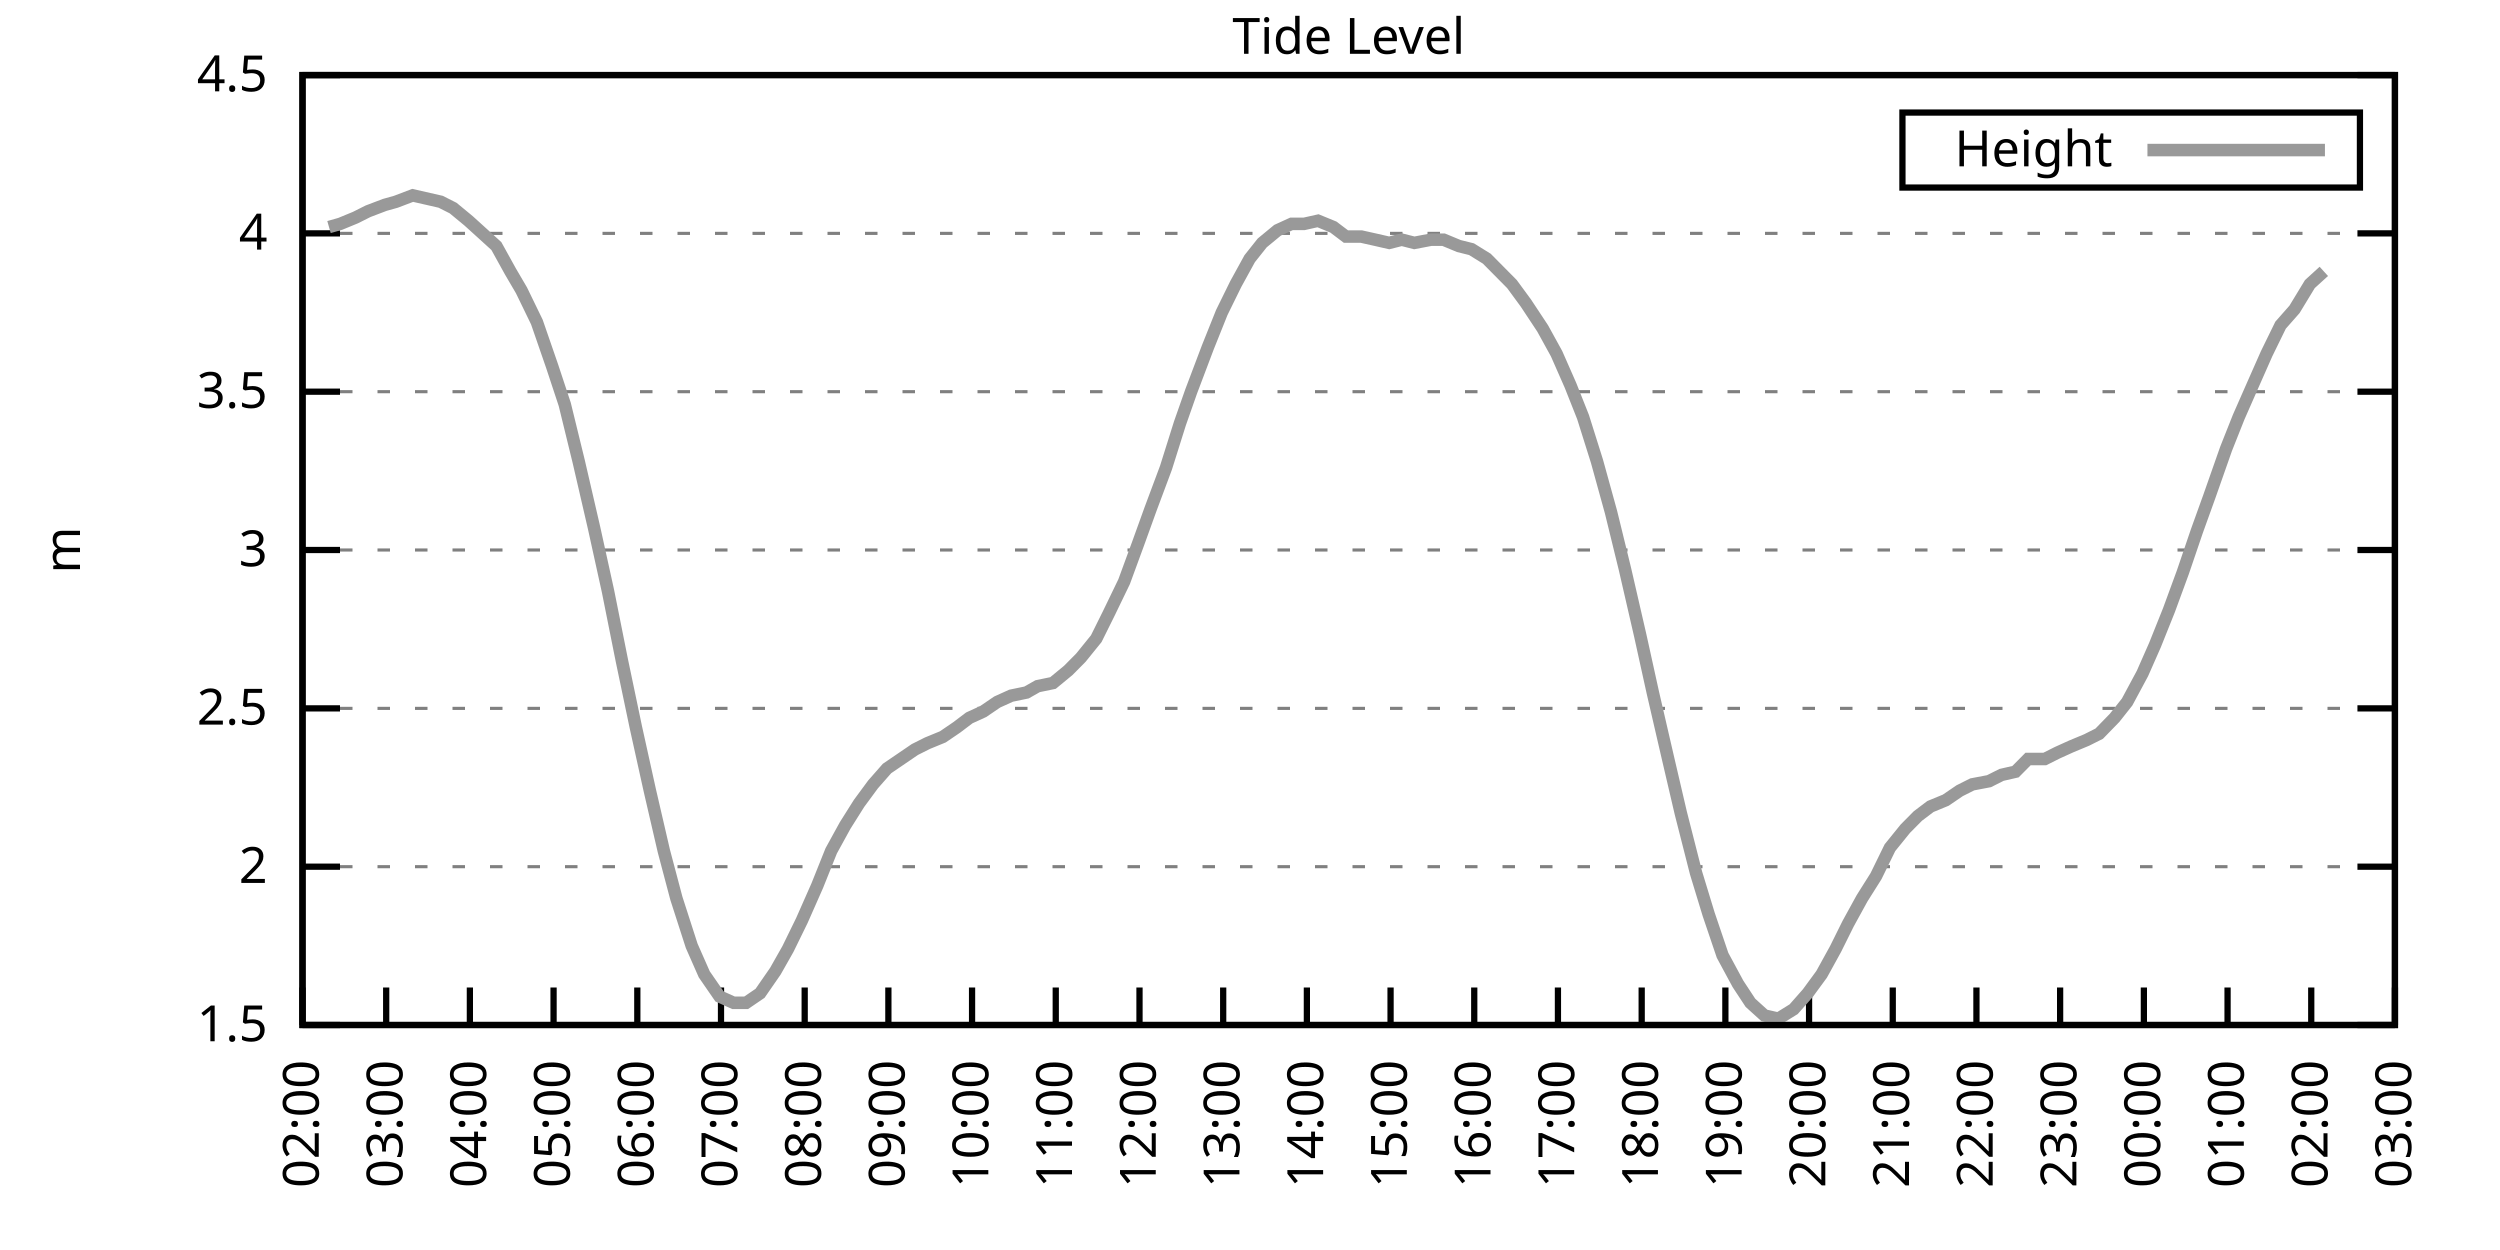
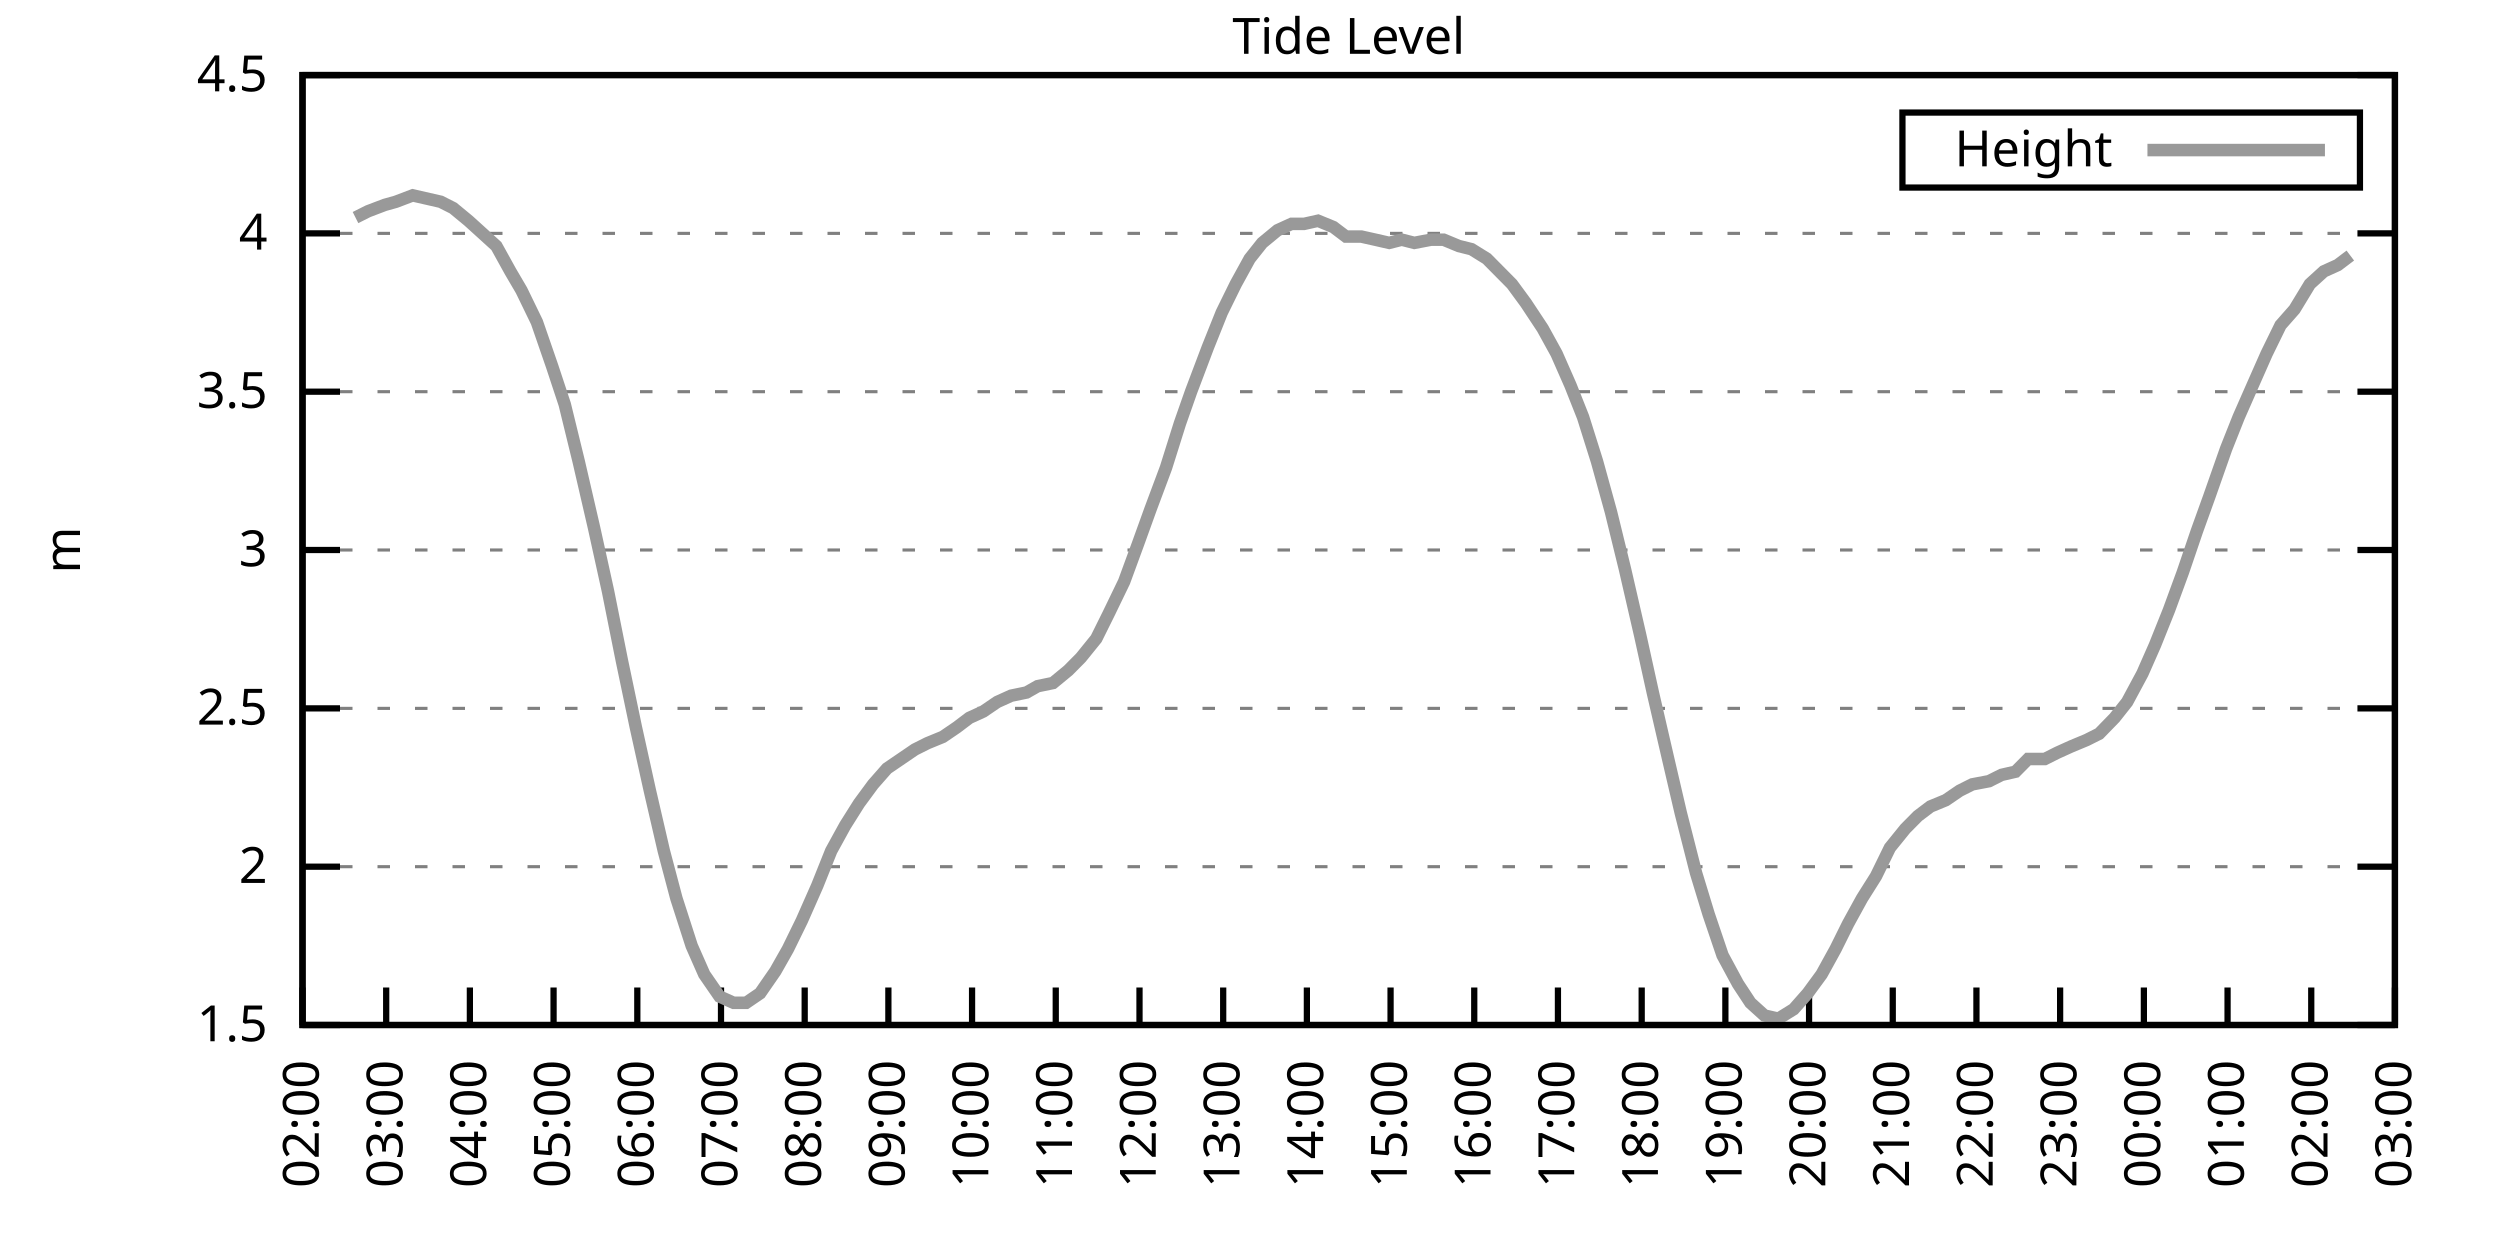
<svg xmlns="http://www.w3.org/2000/svg" xmlns:xlink="http://www.w3.org/1999/xlink" width="400" height="200" viewBox="0 0 400 200">
  <g id="gnuplot_canvas">
    <rect x="0" y="0" width="400" height="200" fill="none" />
    <defs>
      <circle id="gpDot" r="0.5" stroke-width="0.5" stroke="currentColor" />
      <path id="gpPt0" stroke-width="0.333" stroke="currentColor" d="M-1,0 h2 M0,-1 v2" />
      <path id="gpPt1" stroke-width="0.333" stroke="currentColor" d="M-1,-1 L1,1 M1,-1 L-1,1" />
      <path id="gpPt2" stroke-width="0.333" stroke="currentColor" d="M-1,0 L1,0 M0,-1 L0,1 M-1,-1 L1,1 M-1,1 L1,-1" />
      <rect id="gpPt3" stroke-width="0.333" stroke="currentColor" x="-1" y="-1" width="2" height="2" />
      <rect id="gpPt4" stroke-width="0.333" stroke="currentColor" fill="currentColor" x="-1" y="-1" width="2" height="2" />
      <circle id="gpPt5" stroke-width="0.333" stroke="currentColor" cx="0" cy="0" r="1" />
      <use xlink:href="#gpPt5" id="gpPt6" fill="currentColor" stroke="none" />
      <path id="gpPt7" stroke-width="0.333" stroke="currentColor" d="M0,-1.33 L-1.33,0.67 L1.33,0.67 z" />
      <use xlink:href="#gpPt7" id="gpPt8" fill="currentColor" stroke="none" />
      <use xlink:href="#gpPt7" id="gpPt9" stroke="currentColor" transform="rotate(180)" />
      <use xlink:href="#gpPt9" id="gpPt10" fill="currentColor" stroke="none" />
      <use xlink:href="#gpPt3" id="gpPt11" stroke="currentColor" transform="rotate(45)" />
      <use xlink:href="#gpPt11" id="gpPt12" fill="currentColor" stroke="none" />
      <path id="gpPt13" stroke-width="0.333" stroke="currentColor" d="M0,1.330 L1.265,0.411 L0.782,-1.067 L-0.782,-1.076 L-1.265,0.411 z" />
      <use xlink:href="#gpPt13" id="gpPt14" fill="currentColor" stroke="none" />
      <filter id="textbox" filterUnits="objectBoundingBox" x="0" y="0" height="1" width="1">
        <feFlood flood-color="white" flood-opacity="1" result="bgnd" />
        <feComposite in="SourceGraphic" in2="bgnd" operator="atop" />
      </filter>
      <filter id="greybox" filterUnits="objectBoundingBox" x="0" y="0" height="1" width="1">
        <feFlood flood-color="lightgrey" flood-opacity="1" result="grey" />
        <feComposite in="SourceGraphic" in2="grey" operator="atop" />
      </filter>
    </defs>
    <g fill="none" color="white" stroke="currentColor" stroke-width="1.00" stroke-linecap="butt" stroke-linejoin="miter">
</g>
    <g fill="none" color="black" stroke="currentColor" stroke-width="1.00" stroke-linecap="butt" stroke-linejoin="miter">
      <g stroke="none" shape-rendering="crispEdges">
        <polygon fill="rgb(255, 255, 255)" points="48.40,164.00 383.18,164.00 383.18,12.02 48.40,12.02 " />
      </g>
    </g>
    <g fill="none" color="black" stroke="currentColor" stroke-width="1.00" stroke-linecap="butt" stroke-linejoin="miter">
</g>
    <g fill="none" color="black" stroke="black" stroke-width="0.50" stroke-linecap="butt" stroke-linejoin="miter">
</g>
    <g fill="none" color="gray" stroke="currentColor" stroke-width="0.50" stroke-linecap="butt" stroke-linejoin="miter">
      <path stroke="gray" stroke-dasharray="2,4" class="gridline" d="M48.40,164.00 L383.19,164.00  " />
    </g>
    <g fill="none" color="gray" stroke="gray" stroke-width="1.00" stroke-linecap="butt" stroke-linejoin="miter">
</g>
    <g fill="none" color="black" stroke="currentColor" stroke-width="1.00" stroke-linecap="butt" stroke-linejoin="miter">
      <path stroke="black" d="M48.40,164.00 L54.40,164.00 M383.19,164.00 L377.19,164.00  " />
      <g transform="translate(42.80,166.60)" stroke="none" fill="black" font-family="Sans" font-size="8.00" text-anchor="end">
        <text>
          <tspan font-family="Sans"> 1.5</tspan>
        </text>
      </g>
    </g>
    <g fill="none" color="black" stroke="currentColor" stroke-width="1.00" stroke-linecap="butt" stroke-linejoin="miter">
</g>
    <g fill="none" color="black" stroke="black" stroke-width="0.50" stroke-linecap="butt" stroke-linejoin="miter">
</g>
    <g fill="none" color="gray" stroke="currentColor" stroke-width="0.50" stroke-linecap="butt" stroke-linejoin="miter">
      <path stroke="gray" stroke-dasharray="2,4" class="gridline" d="M48.40,138.67 L383.19,138.67  " />
    </g>
    <g fill="none" color="gray" stroke="gray" stroke-width="1.00" stroke-linecap="butt" stroke-linejoin="miter">
</g>
    <g fill="none" color="black" stroke="currentColor" stroke-width="1.00" stroke-linecap="butt" stroke-linejoin="miter">
      <path stroke="black" d="M48.40,138.67 L54.40,138.67 M383.19,138.67 L377.19,138.67  " />
      <g transform="translate(42.80,141.27)" stroke="none" fill="black" font-family="Sans" font-size="8.00" text-anchor="end">
        <text>
          <tspan font-family="Sans"> 2</tspan>
        </text>
      </g>
    </g>
    <g fill="none" color="black" stroke="currentColor" stroke-width="1.00" stroke-linecap="butt" stroke-linejoin="miter">
</g>
    <g fill="none" color="black" stroke="black" stroke-width="0.50" stroke-linecap="butt" stroke-linejoin="miter">
</g>
    <g fill="none" color="gray" stroke="currentColor" stroke-width="0.50" stroke-linecap="butt" stroke-linejoin="miter">
      <path stroke="gray" stroke-dasharray="2,4" class="gridline" d="M48.40,113.34 L383.19,113.34  " />
    </g>
    <g fill="none" color="gray" stroke="gray" stroke-width="1.00" stroke-linecap="butt" stroke-linejoin="miter">
</g>
    <g fill="none" color="black" stroke="currentColor" stroke-width="1.00" stroke-linecap="butt" stroke-linejoin="miter">
      <path stroke="black" d="M48.40,113.34 L54.40,113.34 M383.19,113.34 L377.19,113.34  " />
      <g transform="translate(42.80,115.94)" stroke="none" fill="black" font-family="Sans" font-size="8.00" text-anchor="end">
        <text>
          <tspan font-family="Sans"> 2.5</tspan>
        </text>
      </g>
    </g>
    <g fill="none" color="black" stroke="currentColor" stroke-width="1.00" stroke-linecap="butt" stroke-linejoin="miter">
</g>
    <g fill="none" color="black" stroke="black" stroke-width="0.50" stroke-linecap="butt" stroke-linejoin="miter">
</g>
    <g fill="none" color="gray" stroke="currentColor" stroke-width="0.50" stroke-linecap="butt" stroke-linejoin="miter">
      <path stroke="gray" stroke-dasharray="2,4" class="gridline" d="M48.40,88.00 L383.19,88.00  " />
    </g>
    <g fill="none" color="gray" stroke="gray" stroke-width="1.00" stroke-linecap="butt" stroke-linejoin="miter">
</g>
    <g fill="none" color="black" stroke="currentColor" stroke-width="1.00" stroke-linecap="butt" stroke-linejoin="miter">
      <path stroke="black" d="M48.40,88.00 L54.40,88.00 M383.19,88.00 L377.19,88.00  " />
      <g transform="translate(42.80,90.60)" stroke="none" fill="black" font-family="Sans" font-size="8.00" text-anchor="end">
        <text>
          <tspan font-family="Sans"> 3</tspan>
        </text>
      </g>
    </g>
    <g fill="none" color="black" stroke="currentColor" stroke-width="1.00" stroke-linecap="butt" stroke-linejoin="miter">
</g>
    <g fill="none" color="black" stroke="black" stroke-width="0.50" stroke-linecap="butt" stroke-linejoin="miter">
</g>
    <g fill="none" color="gray" stroke="currentColor" stroke-width="0.50" stroke-linecap="butt" stroke-linejoin="miter">
      <path stroke="gray" stroke-dasharray="2,4" class="gridline" d="M48.40,62.67 L383.19,62.67  " />
    </g>
    <g fill="none" color="gray" stroke="gray" stroke-width="1.00" stroke-linecap="butt" stroke-linejoin="miter">
</g>
    <g fill="none" color="black" stroke="currentColor" stroke-width="1.00" stroke-linecap="butt" stroke-linejoin="miter">
      <path stroke="black" d="M48.40,62.67 L54.40,62.67 M383.19,62.67 L377.19,62.67  " />
      <g transform="translate(42.80,65.27)" stroke="none" fill="black" font-family="Sans" font-size="8.00" text-anchor="end">
        <text>
          <tspan font-family="Sans"> 3.5</tspan>
        </text>
      </g>
    </g>
    <g fill="none" color="black" stroke="currentColor" stroke-width="1.00" stroke-linecap="butt" stroke-linejoin="miter">
</g>
    <g fill="none" color="black" stroke="black" stroke-width="0.50" stroke-linecap="butt" stroke-linejoin="miter">
</g>
    <g fill="none" color="gray" stroke="currentColor" stroke-width="0.50" stroke-linecap="butt" stroke-linejoin="miter">
      <path stroke="gray" stroke-dasharray="2,4" class="gridline" d="M48.40,37.34 L383.19,37.34  " />
    </g>
    <g fill="none" color="gray" stroke="gray" stroke-width="1.00" stroke-linecap="butt" stroke-linejoin="miter">
</g>
    <g fill="none" color="black" stroke="currentColor" stroke-width="1.00" stroke-linecap="butt" stroke-linejoin="miter">
      <path stroke="black" d="M48.40,37.34 L54.40,37.34 M383.19,37.34 L377.19,37.34  " />
      <g transform="translate(42.80,39.94)" stroke="none" fill="black" font-family="Sans" font-size="8.00" text-anchor="end">
        <text>
          <tspan font-family="Sans"> 4</tspan>
        </text>
      </g>
    </g>
    <g fill="none" color="black" stroke="currentColor" stroke-width="1.00" stroke-linecap="butt" stroke-linejoin="miter">
</g>
    <g fill="none" color="black" stroke="black" stroke-width="0.50" stroke-linecap="butt" stroke-linejoin="miter">
</g>
    <g fill="none" color="gray" stroke="currentColor" stroke-width="0.50" stroke-linecap="butt" stroke-linejoin="miter">
      <path stroke="gray" stroke-dasharray="2,4" class="gridline" d="M48.40,12.01 L383.19,12.01  " />
    </g>
    <g fill="none" color="gray" stroke="gray" stroke-width="1.00" stroke-linecap="butt" stroke-linejoin="miter">
</g>
    <g fill="none" color="black" stroke="currentColor" stroke-width="1.00" stroke-linecap="butt" stroke-linejoin="miter">
      <path stroke="black" d="M48.40,12.01 L54.40,12.01 M383.19,12.01 L377.19,12.01  " />
      <g transform="translate(42.80,14.61)" stroke="none" fill="black" font-family="Sans" font-size="8.00" text-anchor="end">
        <text>
          <tspan font-family="Sans"> 4.5</tspan>
        </text>
      </g>
    </g>
    <g fill="none" color="black" stroke="currentColor" stroke-width="1.00" stroke-linecap="butt" stroke-linejoin="miter">
      <path stroke="black" d="M48.40,164.00 L48.40,158.00  " />
      <g transform="translate(51.00,169.60) rotate(270.00)" stroke="none" fill="black" font-family="Sans" font-size="8.00" text-anchor="end">
        <text>
          <tspan font-family="Sans">02:00</tspan>
        </text>
      </g>
    </g>
    <g fill="none" color="black" stroke="currentColor" stroke-width="1.00" stroke-linecap="butt" stroke-linejoin="miter">
      <path stroke="black" d="M61.79,164.00 L61.79,158.00  " />
      <g transform="translate(64.39,169.60) rotate(270.00)" stroke="none" fill="black" font-family="Sans" font-size="8.00" text-anchor="end">
        <text>
          <tspan font-family="Sans">03:00</tspan>
        </text>
      </g>
    </g>
    <g fill="none" color="black" stroke="currentColor" stroke-width="1.00" stroke-linecap="butt" stroke-linejoin="miter">
      <path stroke="black" d="M75.18,164.00 L75.18,158.00  " />
      <g transform="translate(77.78,169.60) rotate(270.00)" stroke="none" fill="black" font-family="Sans" font-size="8.00" text-anchor="end">
        <text>
          <tspan font-family="Sans">04:00</tspan>
        </text>
      </g>
    </g>
    <g fill="none" color="black" stroke="currentColor" stroke-width="1.00" stroke-linecap="butt" stroke-linejoin="miter">
      <path stroke="black" d="M88.57,164.00 L88.57,158.00  " />
      <g transform="translate(91.17,169.60) rotate(270.00)" stroke="none" fill="black" font-family="Sans" font-size="8.00" text-anchor="end">
        <text>
          <tspan font-family="Sans">05:00</tspan>
        </text>
      </g>
    </g>
    <g fill="none" color="black" stroke="currentColor" stroke-width="1.00" stroke-linecap="butt" stroke-linejoin="miter">
      <path stroke="black" d="M101.97,164.00 L101.97,158.00  " />
      <g transform="translate(104.57,169.60) rotate(270.00)" stroke="none" fill="black" font-family="Sans" font-size="8.00" text-anchor="end">
        <text>
          <tspan font-family="Sans">06:00</tspan>
        </text>
      </g>
    </g>
    <g fill="none" color="black" stroke="currentColor" stroke-width="1.00" stroke-linecap="butt" stroke-linejoin="miter">
      <path stroke="black" d="M115.36,164.00 L115.36,158.00  " />
      <g transform="translate(117.96,169.60) rotate(270.00)" stroke="none" fill="black" font-family="Sans" font-size="8.00" text-anchor="end">
        <text>
          <tspan font-family="Sans">07:00</tspan>
        </text>
      </g>
    </g>
    <g fill="none" color="black" stroke="currentColor" stroke-width="1.00" stroke-linecap="butt" stroke-linejoin="miter">
      <path stroke="black" d="M128.75,164.00 L128.75,158.00  " />
      <g transform="translate(131.35,169.60) rotate(270.00)" stroke="none" fill="black" font-family="Sans" font-size="8.00" text-anchor="end">
        <text>
          <tspan font-family="Sans">08:00</tspan>
        </text>
      </g>
    </g>
    <g fill="none" color="black" stroke="currentColor" stroke-width="1.00" stroke-linecap="butt" stroke-linejoin="miter">
      <path stroke="black" d="M142.14,164.00 L142.14,158.00  " />
      <g transform="translate(144.74,169.60) rotate(270.00)" stroke="none" fill="black" font-family="Sans" font-size="8.00" text-anchor="end">
        <text>
          <tspan font-family="Sans">09:00</tspan>
        </text>
      </g>
    </g>
    <g fill="none" color="black" stroke="currentColor" stroke-width="1.00" stroke-linecap="butt" stroke-linejoin="miter">
      <path stroke="black" d="M155.53,164.00 L155.53,158.00  " />
      <g transform="translate(158.13,169.60) rotate(270.00)" stroke="none" fill="black" font-family="Sans" font-size="8.00" text-anchor="end">
        <text>
          <tspan font-family="Sans">10:00</tspan>
        </text>
      </g>
    </g>
    <g fill="none" color="black" stroke="currentColor" stroke-width="1.00" stroke-linecap="butt" stroke-linejoin="miter">
      <path stroke="black" d="M168.92,164.00 L168.92,158.00  " />
      <g transform="translate(171.52,169.60) rotate(270.00)" stroke="none" fill="black" font-family="Sans" font-size="8.00" text-anchor="end">
        <text>
          <tspan font-family="Sans">11:00</tspan>
        </text>
      </g>
    </g>
    <g fill="none" color="black" stroke="currentColor" stroke-width="1.00" stroke-linecap="butt" stroke-linejoin="miter">
      <path stroke="black" d="M182.32,164.00 L182.32,158.00  " />
      <g transform="translate(184.92,169.60) rotate(270.00)" stroke="none" fill="black" font-family="Sans" font-size="8.00" text-anchor="end">
        <text>
          <tspan font-family="Sans">12:00</tspan>
        </text>
      </g>
    </g>
    <g fill="none" color="black" stroke="currentColor" stroke-width="1.00" stroke-linecap="butt" stroke-linejoin="miter">
      <path stroke="black" d="M195.71,164.00 L195.71,158.00  " />
      <g transform="translate(198.31,169.60) rotate(270.00)" stroke="none" fill="black" font-family="Sans" font-size="8.00" text-anchor="end">
        <text>
          <tspan font-family="Sans">13:00</tspan>
        </text>
      </g>
    </g>
    <g fill="none" color="black" stroke="currentColor" stroke-width="1.00" stroke-linecap="butt" stroke-linejoin="miter">
      <path stroke="black" d="M209.10,164.00 L209.10,158.00  " />
      <g transform="translate(211.70,169.60) rotate(270.00)" stroke="none" fill="black" font-family="Sans" font-size="8.00" text-anchor="end">
        <text>
          <tspan font-family="Sans">14:00</tspan>
        </text>
      </g>
    </g>
    <g fill="none" color="black" stroke="currentColor" stroke-width="1.00" stroke-linecap="butt" stroke-linejoin="miter">
      <path stroke="black" d="M222.49,164.00 L222.49,158.00  " />
      <g transform="translate(225.09,169.60) rotate(270.00)" stroke="none" fill="black" font-family="Sans" font-size="8.00" text-anchor="end">
        <text>
          <tspan font-family="Sans">15:00</tspan>
        </text>
      </g>
    </g>
    <g fill="none" color="black" stroke="currentColor" stroke-width="1.00" stroke-linecap="butt" stroke-linejoin="miter">
      <path stroke="black" d="M235.88,164.00 L235.88,158.00  " />
      <g transform="translate(238.48,169.60) rotate(270.00)" stroke="none" fill="black" font-family="Sans" font-size="8.00" text-anchor="end">
        <text>
          <tspan font-family="Sans">16:00</tspan>
        </text>
      </g>
    </g>
    <g fill="none" color="black" stroke="currentColor" stroke-width="1.00" stroke-linecap="butt" stroke-linejoin="miter">
      <path stroke="black" d="M249.27,164.00 L249.27,158.00  " />
      <g transform="translate(251.87,169.60) rotate(270.00)" stroke="none" fill="black" font-family="Sans" font-size="8.00" text-anchor="end">
        <text>
          <tspan font-family="Sans">17:00</tspan>
        </text>
      </g>
    </g>
    <g fill="none" color="black" stroke="currentColor" stroke-width="1.00" stroke-linecap="butt" stroke-linejoin="miter">
      <path stroke="black" d="M262.67,164.00 L262.67,158.00  " />
      <g transform="translate(265.27,169.60) rotate(270.00)" stroke="none" fill="black" font-family="Sans" font-size="8.00" text-anchor="end">
        <text>
          <tspan font-family="Sans">18:00</tspan>
        </text>
      </g>
    </g>
    <g fill="none" color="black" stroke="currentColor" stroke-width="1.00" stroke-linecap="butt" stroke-linejoin="miter">
      <path stroke="black" d="M276.06,164.00 L276.06,158.00  " />
      <g transform="translate(278.66,169.60) rotate(270.00)" stroke="none" fill="black" font-family="Sans" font-size="8.00" text-anchor="end">
        <text>
          <tspan font-family="Sans">19:00</tspan>
        </text>
      </g>
    </g>
    <g fill="none" color="black" stroke="currentColor" stroke-width="1.00" stroke-linecap="butt" stroke-linejoin="miter">
      <path stroke="black" d="M289.45,164.00 L289.45,158.00  " />
      <g transform="translate(292.05,169.60) rotate(270.00)" stroke="none" fill="black" font-family="Sans" font-size="8.00" text-anchor="end">
        <text>
          <tspan font-family="Sans">20:00</tspan>
        </text>
      </g>
    </g>
    <g fill="none" color="black" stroke="currentColor" stroke-width="1.00" stroke-linecap="butt" stroke-linejoin="miter">
      <path stroke="black" d="M302.84,164.00 L302.84,158.00  " />
      <g transform="translate(305.44,169.60) rotate(270.00)" stroke="none" fill="black" font-family="Sans" font-size="8.00" text-anchor="end">
        <text>
          <tspan font-family="Sans">21:00</tspan>
        </text>
      </g>
    </g>
    <g fill="none" color="black" stroke="currentColor" stroke-width="1.00" stroke-linecap="butt" stroke-linejoin="miter">
      <path stroke="black" d="M316.23,164.00 L316.23,158.00  " />
      <g transform="translate(318.83,169.60) rotate(270.00)" stroke="none" fill="black" font-family="Sans" font-size="8.00" text-anchor="end">
        <text>
          <tspan font-family="Sans">22:00</tspan>
        </text>
      </g>
    </g>
    <g fill="none" color="black" stroke="currentColor" stroke-width="1.00" stroke-linecap="butt" stroke-linejoin="miter">
      <path stroke="black" d="M329.62,164.00 L329.62,158.00  " />
      <g transform="translate(332.22,169.60) rotate(270.00)" stroke="none" fill="black" font-family="Sans" font-size="8.00" text-anchor="end">
        <text>
          <tspan font-family="Sans">23:00</tspan>
        </text>
      </g>
    </g>
    <g fill="none" color="black" stroke="currentColor" stroke-width="1.00" stroke-linecap="butt" stroke-linejoin="miter">
      <path stroke="black" d="M343.02,164.00 L343.02,158.00  " />
      <g transform="translate(345.62,169.60) rotate(270.00)" stroke="none" fill="black" font-family="Sans" font-size="8.00" text-anchor="end">
        <text>
          <tspan font-family="Sans">00:00</tspan>
        </text>
      </g>
    </g>
    <g fill="none" color="black" stroke="currentColor" stroke-width="1.00" stroke-linecap="butt" stroke-linejoin="miter">
      <path stroke="black" d="M356.41,164.00 L356.41,158.00  " />
      <g transform="translate(359.01,169.60) rotate(270.00)" stroke="none" fill="black" font-family="Sans" font-size="8.00" text-anchor="end">
        <text>
          <tspan font-family="Sans">01:00</tspan>
        </text>
      </g>
    </g>
    <g fill="none" color="black" stroke="currentColor" stroke-width="1.00" stroke-linecap="butt" stroke-linejoin="miter">
      <path stroke="black" d="M369.80,164.00 L369.80,158.00  " />
      <g transform="translate(372.40,169.60) rotate(270.00)" stroke="none" fill="black" font-family="Sans" font-size="8.00" text-anchor="end">
        <text>
          <tspan font-family="Sans">02:00</tspan>
        </text>
      </g>
    </g>
    <g fill="none" color="black" stroke="currentColor" stroke-width="1.00" stroke-linecap="butt" stroke-linejoin="miter">
      <path stroke="black" d="M383.19,164.00 L383.19,158.00  " />
      <g transform="translate(385.79,169.60) rotate(270.00)" stroke="none" fill="black" font-family="Sans" font-size="8.00" text-anchor="end">
        <text>
          <tspan font-family="Sans">03:00</tspan>
        </text>
      </g>
    </g>
    <g fill="none" color="black" stroke="currentColor" stroke-width="1.00" stroke-linecap="butt" stroke-linejoin="miter">
</g>
    <g fill="none" color="black" stroke="currentColor" stroke-width="1.00" stroke-linecap="butt" stroke-linejoin="miter">
      <path stroke="black" d="M48.40,12.01 L48.40,164.00 L383.19,164.00 L383.19,12.01 L48.40,12.01 Z  " />
    </g>
    <g fill="none" color="black" stroke="currentColor" stroke-width="1.00" stroke-linecap="butt" stroke-linejoin="miter">
</g>
    <g fill="none" color="black" stroke="currentColor" stroke-width="1.00" stroke-linecap="butt" stroke-linejoin="miter">
      <path stroke="black" d="M304.39,30.01 L304.39,18.01 L377.59,18.01 L377.59,30.01 L304.39,30.01 Z  " />
    </g>
    <g id="Tide_level_plot_1">
      <g fill="none" color="white" stroke="black" stroke-width="2.00" stroke-linecap="butt" stroke-linejoin="miter">
</g>
      <g fill="none" color="black" stroke="currentColor" stroke-width="2.00" stroke-linecap="butt" stroke-linejoin="miter">
        <g transform="translate(337.99,26.61)" stroke="none" fill="black" font-family="Sans" font-size="8.00" text-anchor="end">
          <text>
            <tspan font-family="Sans">Height</tspan>
          </text>
        </g>
      </g>
      <g fill="none" color="black" stroke="currentColor" stroke-width="2.00" stroke-linecap="butt" stroke-linejoin="miter">
-         <path stroke="rgb(153, 153, 153)" d="M343.59,24.01 L371.99,24.01 M52.64,36.33 L54.43,35.82 L56.88,34.81 L58.89,33.80 L61.57,32.78 L63.35,32.28   L66.03,31.26 L70.50,32.28 L72.50,33.29 L74.96,35.32 L77.19,37.34 L79.42,39.37 L81.66,43.42 L83.44,46.46   L85.90,51.53 L88.35,58.62 L90.36,64.70 L92.59,73.82 L95.05,84.46 L97.28,94.59 L99.51,105.74 L101.74,116.38   L103.98,126.51 L106.21,136.14 L108.22,143.73 L110.67,151.33 L112.68,155.89 L115.13,159.44 L117.37,160.45 L119.38,160.45   L121.61,158.93 L124.06,155.39 L126.07,151.84 L128.30,147.28 L130.76,141.71 L132.99,136.14 L135.22,132.08 L137.45,128.54   L139.69,125.50 L141.92,122.96 L144.15,121.44 L146.38,119.92 L148.39,118.91 L150.85,117.90 L153.08,116.38 L155.09,114.86   L157.32,113.84 L159.55,112.32 L161.78,111.31 L164.24,110.80 L166.02,109.79 L168.48,109.28 L170.93,107.26 L172.94,105.23   L175.40,102.19 L177.41,98.14 L179.86,93.07 L182.09,86.99 L184.10,81.42 L186.56,74.83 L188.79,67.74 L190.57,62.67   L193.25,55.58 L195.48,50.01 L197.72,45.45 L199.95,41.39 L201.96,38.86 L204.41,36.84 L206.64,35.82 L208.65,35.82   L210.88,35.32 L213.34,36.33 L215.35,37.85 L217.80,37.85 L220.04,38.35 L222.27,38.86 L224.28,38.35 L226.29,38.86   L228.96,38.35 L230.97,38.35 L233.43,39.37 L235.44,39.87 L237.89,41.39 L239.90,43.42 L241.91,45.45 L244.14,48.49   L246.82,52.54 L249.05,56.59 L251.28,61.66 L253.29,66.73 L255.52,73.82 L257.76,81.93 L259.99,91.04 L262.44,101.68   L264.45,110.80 L266.91,121.44 L268.92,130.06 L271.37,139.68 L273.38,146.27 L275.61,152.85 L278.07,157.41 L280.07,160.45   L282.31,162.48 L284.54,162.99 L286.99,161.47 L289.23,158.93 L291.46,155.89 L293.69,151.84 L295.70,147.79 L297.93,143.73   L300.16,140.19 L302.39,135.63 L304.85,132.59 L306.86,130.56 L308.87,129.04 L311.32,128.03 L313.55,126.51 L315.56,125.50   L318.24,124.99 L320.25,123.98 L322.48,123.47 L324.49,121.44 L327.17,121.44 L329.18,120.43 L331.41,119.42 L333.86,118.40   L335.87,117.39 L338.33,114.86 L340.34,112.32 L342.79,107.76 L344.80,103.20 L347.03,97.63 L349.26,91.55 L351.50,84.97   L353.51,79.39 L356.18,71.79 L358.19,66.73 L360.42,61.66 L362.66,56.59 L364.89,52.03 L367.12,49.50 L369.58,45.45   L371.81,43.42  " />
+         <path stroke="rgb(153, 153, 153)" d="M343.59,24.01 L371.99,24.01 M56.88,34.81 L58.89,33.80 L61.57,32.78 L63.35,32.28 L66.03,31.26 L70.50,32.28   L72.50,33.29 L74.96,35.32 L77.19,37.34 L79.42,39.37 L81.66,43.42 L83.44,46.46 L85.90,51.53 L88.35,58.62   L90.36,64.70 L92.59,73.82 L95.05,84.46 L97.28,94.59 L99.51,105.74 L101.74,116.38 L103.98,126.51 L106.21,136.14   L108.22,143.73 L110.67,151.33 L112.68,155.89 L115.13,159.44 L117.37,160.45 L119.38,160.45 L121.61,158.93 L124.06,155.39   L126.07,151.84 L128.30,147.28 L130.76,141.71 L132.99,136.14 L135.22,132.08 L137.45,128.54 L139.69,125.50 L141.92,122.96   L144.15,121.44 L146.38,119.92 L148.39,118.91 L150.85,117.90 L153.08,116.38 L155.09,114.86 L157.32,113.84 L159.55,112.32   L161.78,111.31 L164.24,110.80 L166.02,109.79 L168.48,109.28 L170.93,107.26 L172.94,105.23 L175.40,102.19 L177.41,98.14   L179.86,93.07 L182.09,86.99 L184.10,81.42 L186.56,74.83 L188.79,67.74 L190.57,62.67 L193.25,55.58 L195.48,50.01   L197.72,45.45 L199.95,41.39 L201.96,38.86 L204.41,36.84 L206.64,35.82 L208.65,35.82 L210.88,35.32 L213.34,36.33   L215.35,37.85 L217.80,37.85 L220.04,38.35 L222.27,38.86 L224.28,38.35 L226.29,38.86 L228.96,38.35 L230.97,38.35   L233.43,39.37 L235.44,39.87 L237.89,41.39 L239.90,43.42 L241.91,45.45 L244.14,48.49 L246.82,52.54 L249.05,56.59   L251.28,61.66 L253.29,66.73 L255.52,73.82 L257.76,81.93 L259.99,91.04 L262.44,101.68 L264.45,110.80 L266.91,121.44   L268.92,130.06 L271.37,139.68 L273.38,146.27 L275.61,152.85 L278.07,157.41 L280.07,160.45 L282.31,162.48 L284.54,162.99   L286.99,161.47 L289.23,158.93 L291.46,155.89 L293.69,151.84 L295.70,147.79 L297.93,143.73 L300.16,140.19 L302.39,135.63   L304.85,132.59 L306.86,130.56 L308.87,129.04 L311.32,128.03 L313.55,126.51 L315.56,125.50 L318.24,124.99 L320.25,123.98   L322.48,123.47 L324.49,121.44 L327.17,121.44 L329.18,120.43 L331.41,119.42 L333.86,118.40 L335.87,117.39 L338.33,114.86   L340.34,112.32 L342.79,107.76 L344.80,103.20 L347.03,97.63 L349.26,91.55 L351.50,84.97 L353.51,79.39 L356.18,71.79   L358.19,66.73 L360.42,61.66 L362.66,56.59 L364.89,52.03 L367.12,49.50 L369.58,45.45 L371.81,43.42 L374.04,42.41   L376.05,40.89  " />
      </g>
    </g>
    <g fill="none" color="black" stroke="currentColor" stroke-width="2.00" stroke-linecap="butt" stroke-linejoin="miter">
</g>
    <g fill="none" color="black" stroke="black" stroke-width="1.00" stroke-linecap="butt" stroke-linejoin="miter">
</g>
    <g fill="none" color="black" stroke="currentColor" stroke-width="1.00" stroke-linecap="butt" stroke-linejoin="miter">
      <path stroke="black" d="M48.40,12.01 L48.40,164.00 L383.19,164.00 L383.19,12.01 L48.40,12.01 Z  " />
      <g transform="translate(12.80,88.01) rotate(270.00)" stroke="none" fill="black" font-family="Sans" font-size="8.00" text-anchor="middle">
        <text>
          <tspan font-family="Sans">m</tspan>
        </text>
      </g>
    </g>
    <g fill="none" color="black" stroke="currentColor" stroke-width="1.00" stroke-linecap="butt" stroke-linejoin="miter">
</g>
    <g fill="none" color="black" stroke="currentColor" stroke-width="1.00" stroke-linecap="butt" stroke-linejoin="miter">
      <g transform="translate(215.79,8.61)" stroke="none" fill="black" font-family="Sans" font-size="8.00" text-anchor="middle">
        <text>
          <tspan font-family="Sans">Tide Level</tspan>
        </text>
      </g>
    </g>
    <g fill="none" color="black" stroke="currentColor" stroke-width="1.00" stroke-linecap="butt" stroke-linejoin="miter">
</g>
  </g>
</svg>
